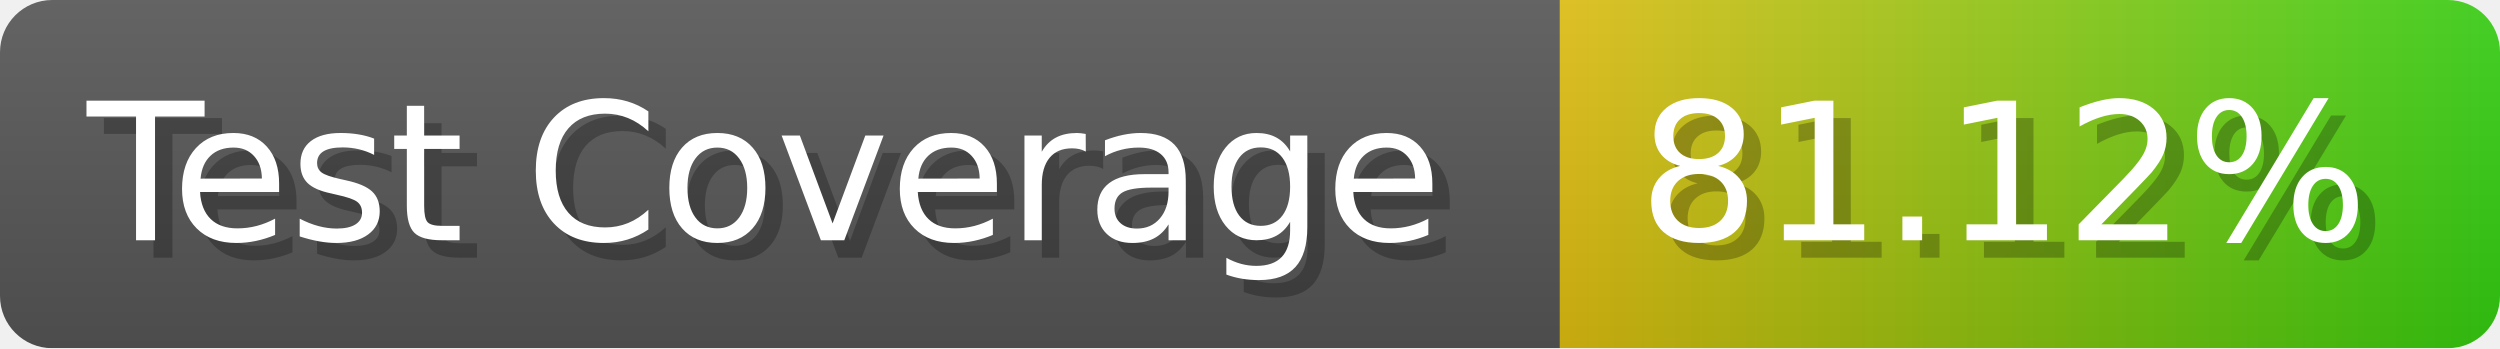
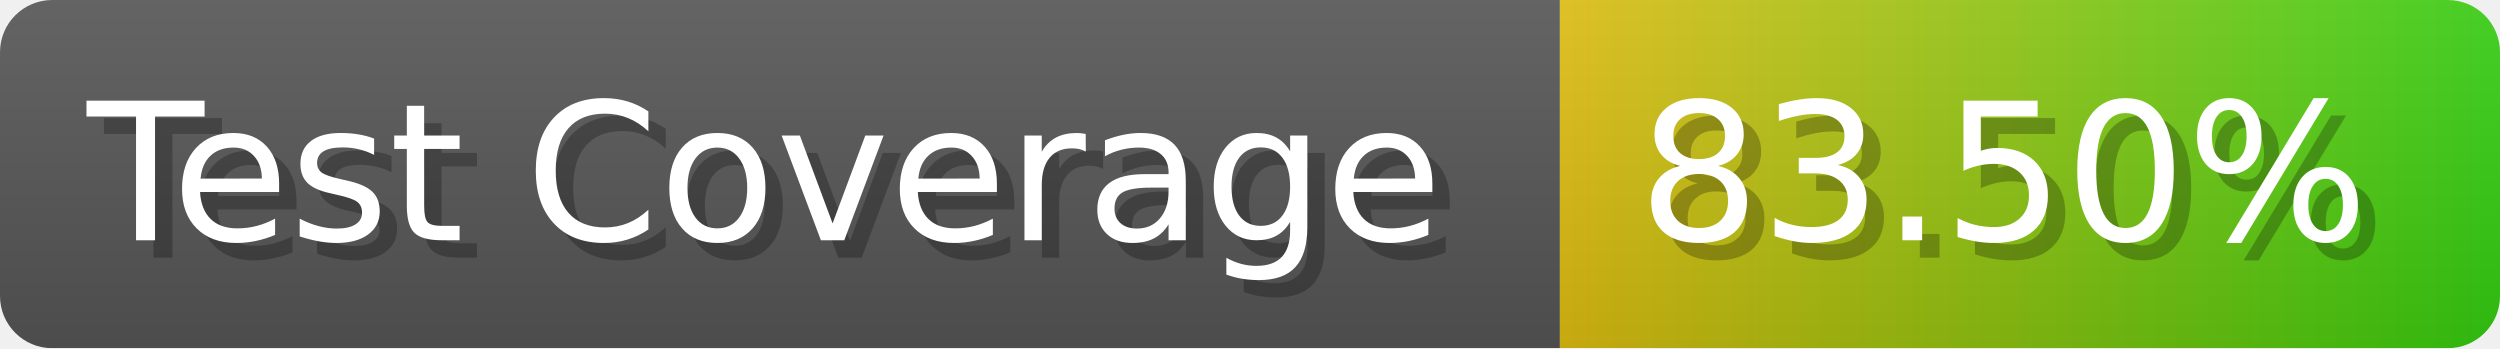
- <svg xmlns="http://www.w3.org/2000/svg" width="143.6" height="20" viewBox="0 0 1436 200" role="img" aria-label="Test Coverage: 81.12%">
+ <svg xmlns="http://www.w3.org/2000/svg" width="143.6" height="20" viewBox="0 0 1436 200" role="img" aria-label="Test Coverage: 83.50%">
  <linearGradient id="a" x2="0" y2="100%">
    <stop offset="0" stop-opacity=".1" stop-color="#EEE" />
    <stop offset="1" stop-opacity=".1" />
  </linearGradient>
  <mask id="m">
    <rect width="1436" height="200" rx="30" fill="#FFF" />
  </mask>
  <g mask="url(#m)">
    <rect width="896" height="200" fill="#555" />
    <rect width="540" height="200" fill="url(#x)" x="896" />
    <rect width="1436" height="200" fill="url(#a)" />
  </g>
  <g aria-hidden="true" fill="#fff" text-anchor="start" font-family="Verdana,DejaVu Sans,sans-serif" font-size="110">
    <text x="60" y="148" textLength="796" fill="#000" opacity="0.25">Test Coverage</text>
    <text x="50" y="138" textLength="796">Test Coverage</text>
-     <text x="951" y="148" textLength="440" fill="#000" opacity="0.25">81.12%</text>
-     <text x="941" y="138" textLength="440">81.12%</text>
+     <text x="951" y="148" textLength="440" fill="#000" opacity="0.25">83.50%</text>
+     <text x="941" y="138" textLength="440">83.50%</text>
  </g>
  <linearGradient id="x" x1="0%" y1="0%" x2="100%" y2="0%">
    <stop offset="0%" style="stop-color:#DB1" />
    <stop offset="100%" style="stop-color:#3C1" />
  </linearGradient>
</svg>
